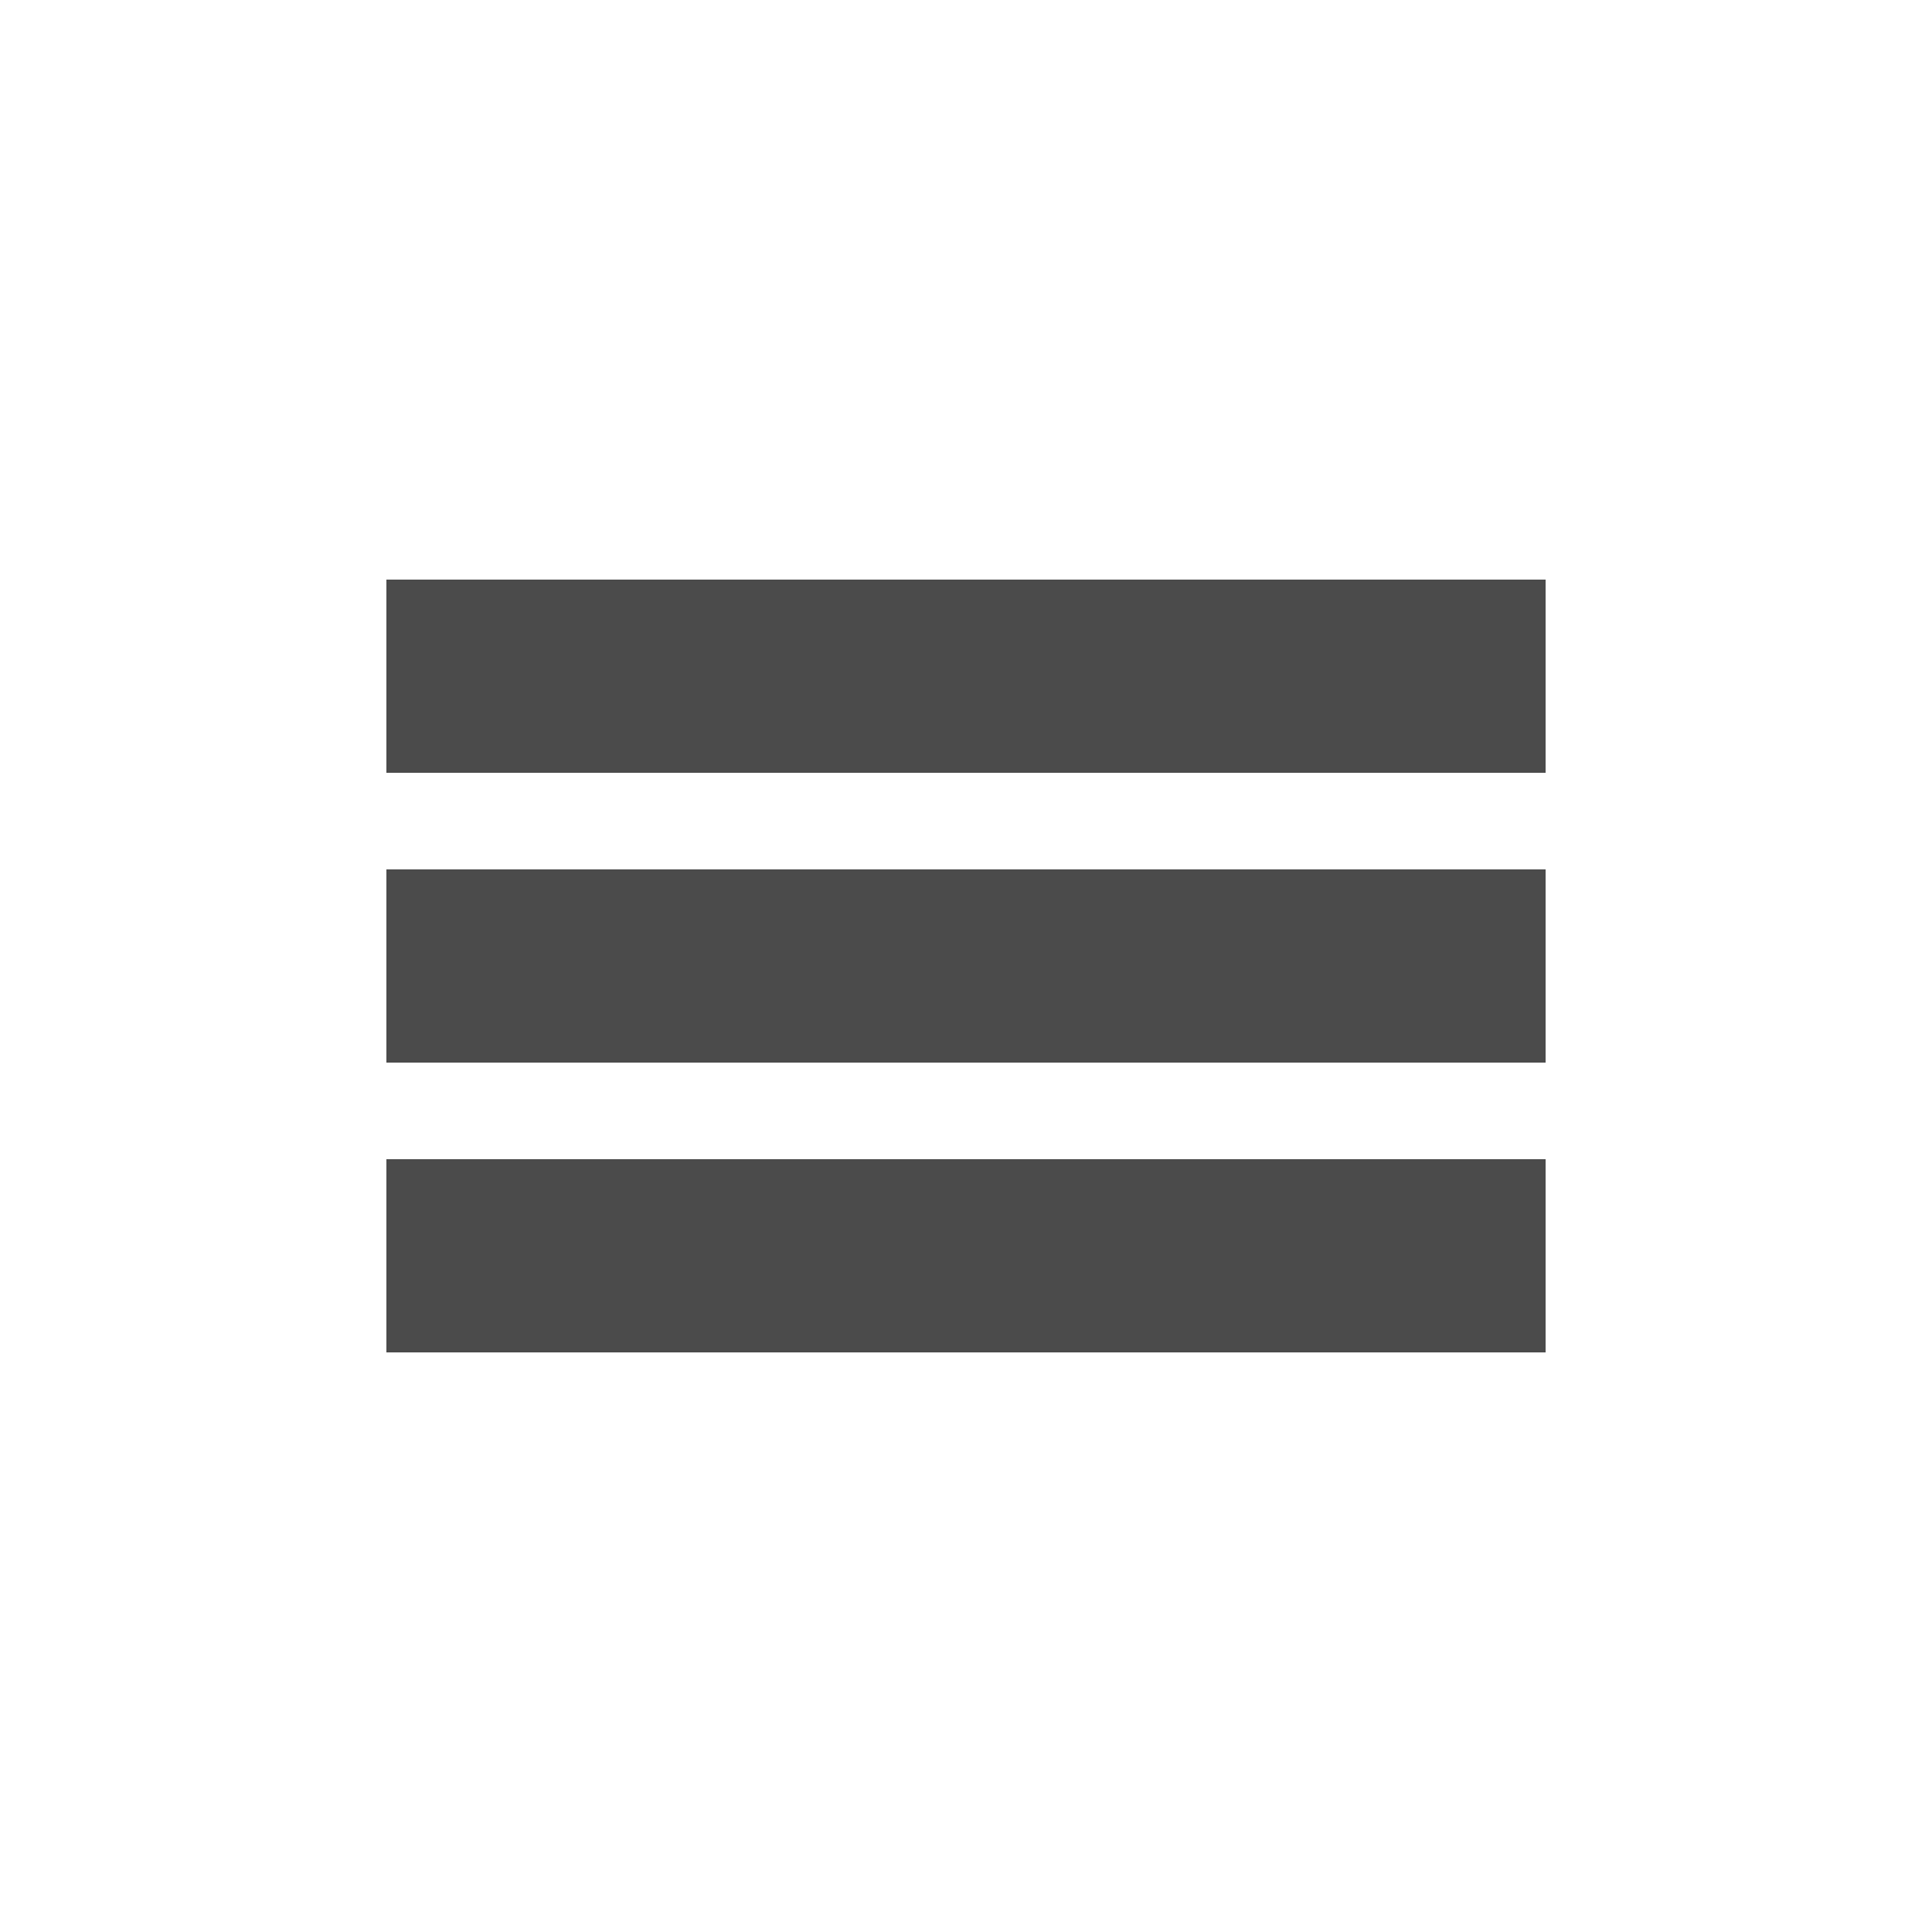
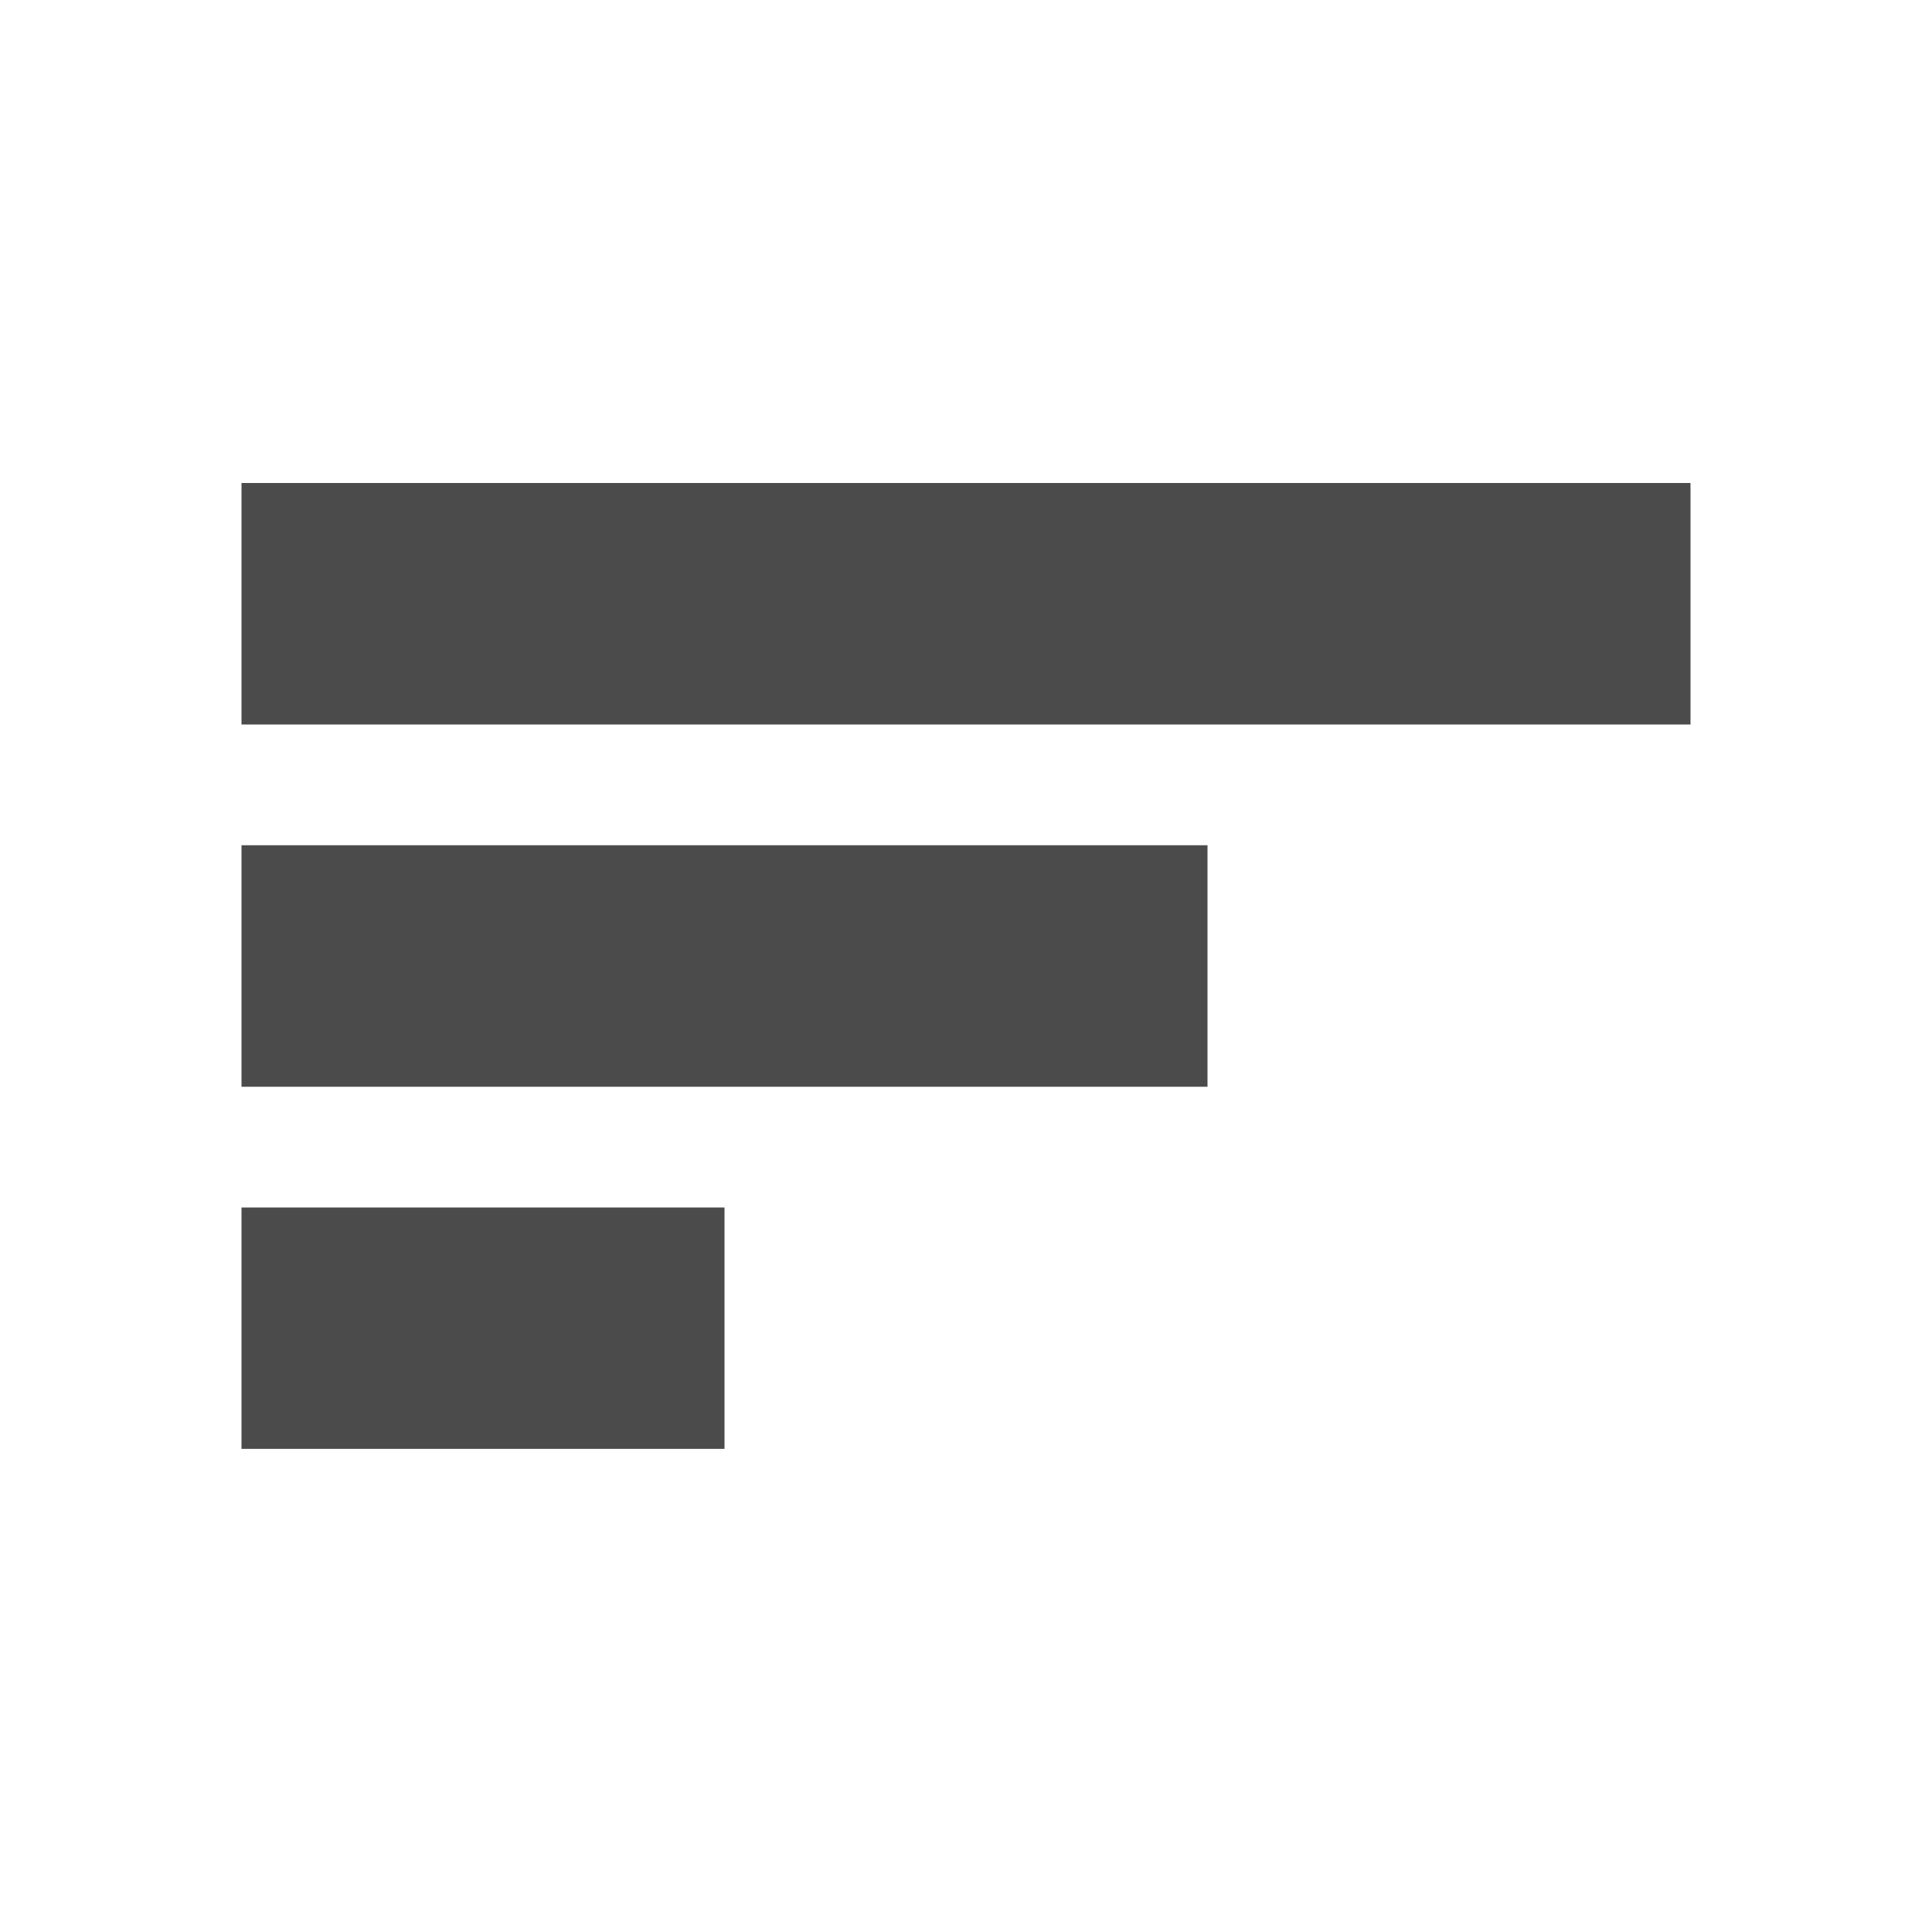
- <svg xmlns="http://www.w3.org/2000/svg" width="20" height="20" version="1.1" id="svg3838">
-   <defs id="defs3842" />
-   <g transform="translate(0,-1032.362)" id="g3836">
-     <rect width="12" height="2" x="4" y="1044.362" style="fill:#4b4b4b;fill-opacity:1;stroke:none;stroke-width:1.155" id="rect3828" />
-     <rect width="12" height="2" x="4" y="1041.362" style="fill:#4b4b4b;fill-opacity:1;stroke:none;stroke-width:1.414" id="rect3832" />
-     <rect width="12" height="2" x="4" y="1038.362" style="fill:#4b4b4b;fill-opacity:1;stroke:none" id="rect3834" />
-   </g>
+ <svg xmlns="http://www.w3.org/2000/svg" width="16" height="16" viewBox="0 0 16 16" fill="none">
+   <path d="M6 10H2V11.999H6V10Z" fill="#4B4B4B" />
+   <path d="M10 7H2V9H10V7Z" fill="#4B4B4B" />
+   <path d="M14 4H2V6H14V4Z" fill="#4B4B4B" />
</svg>
